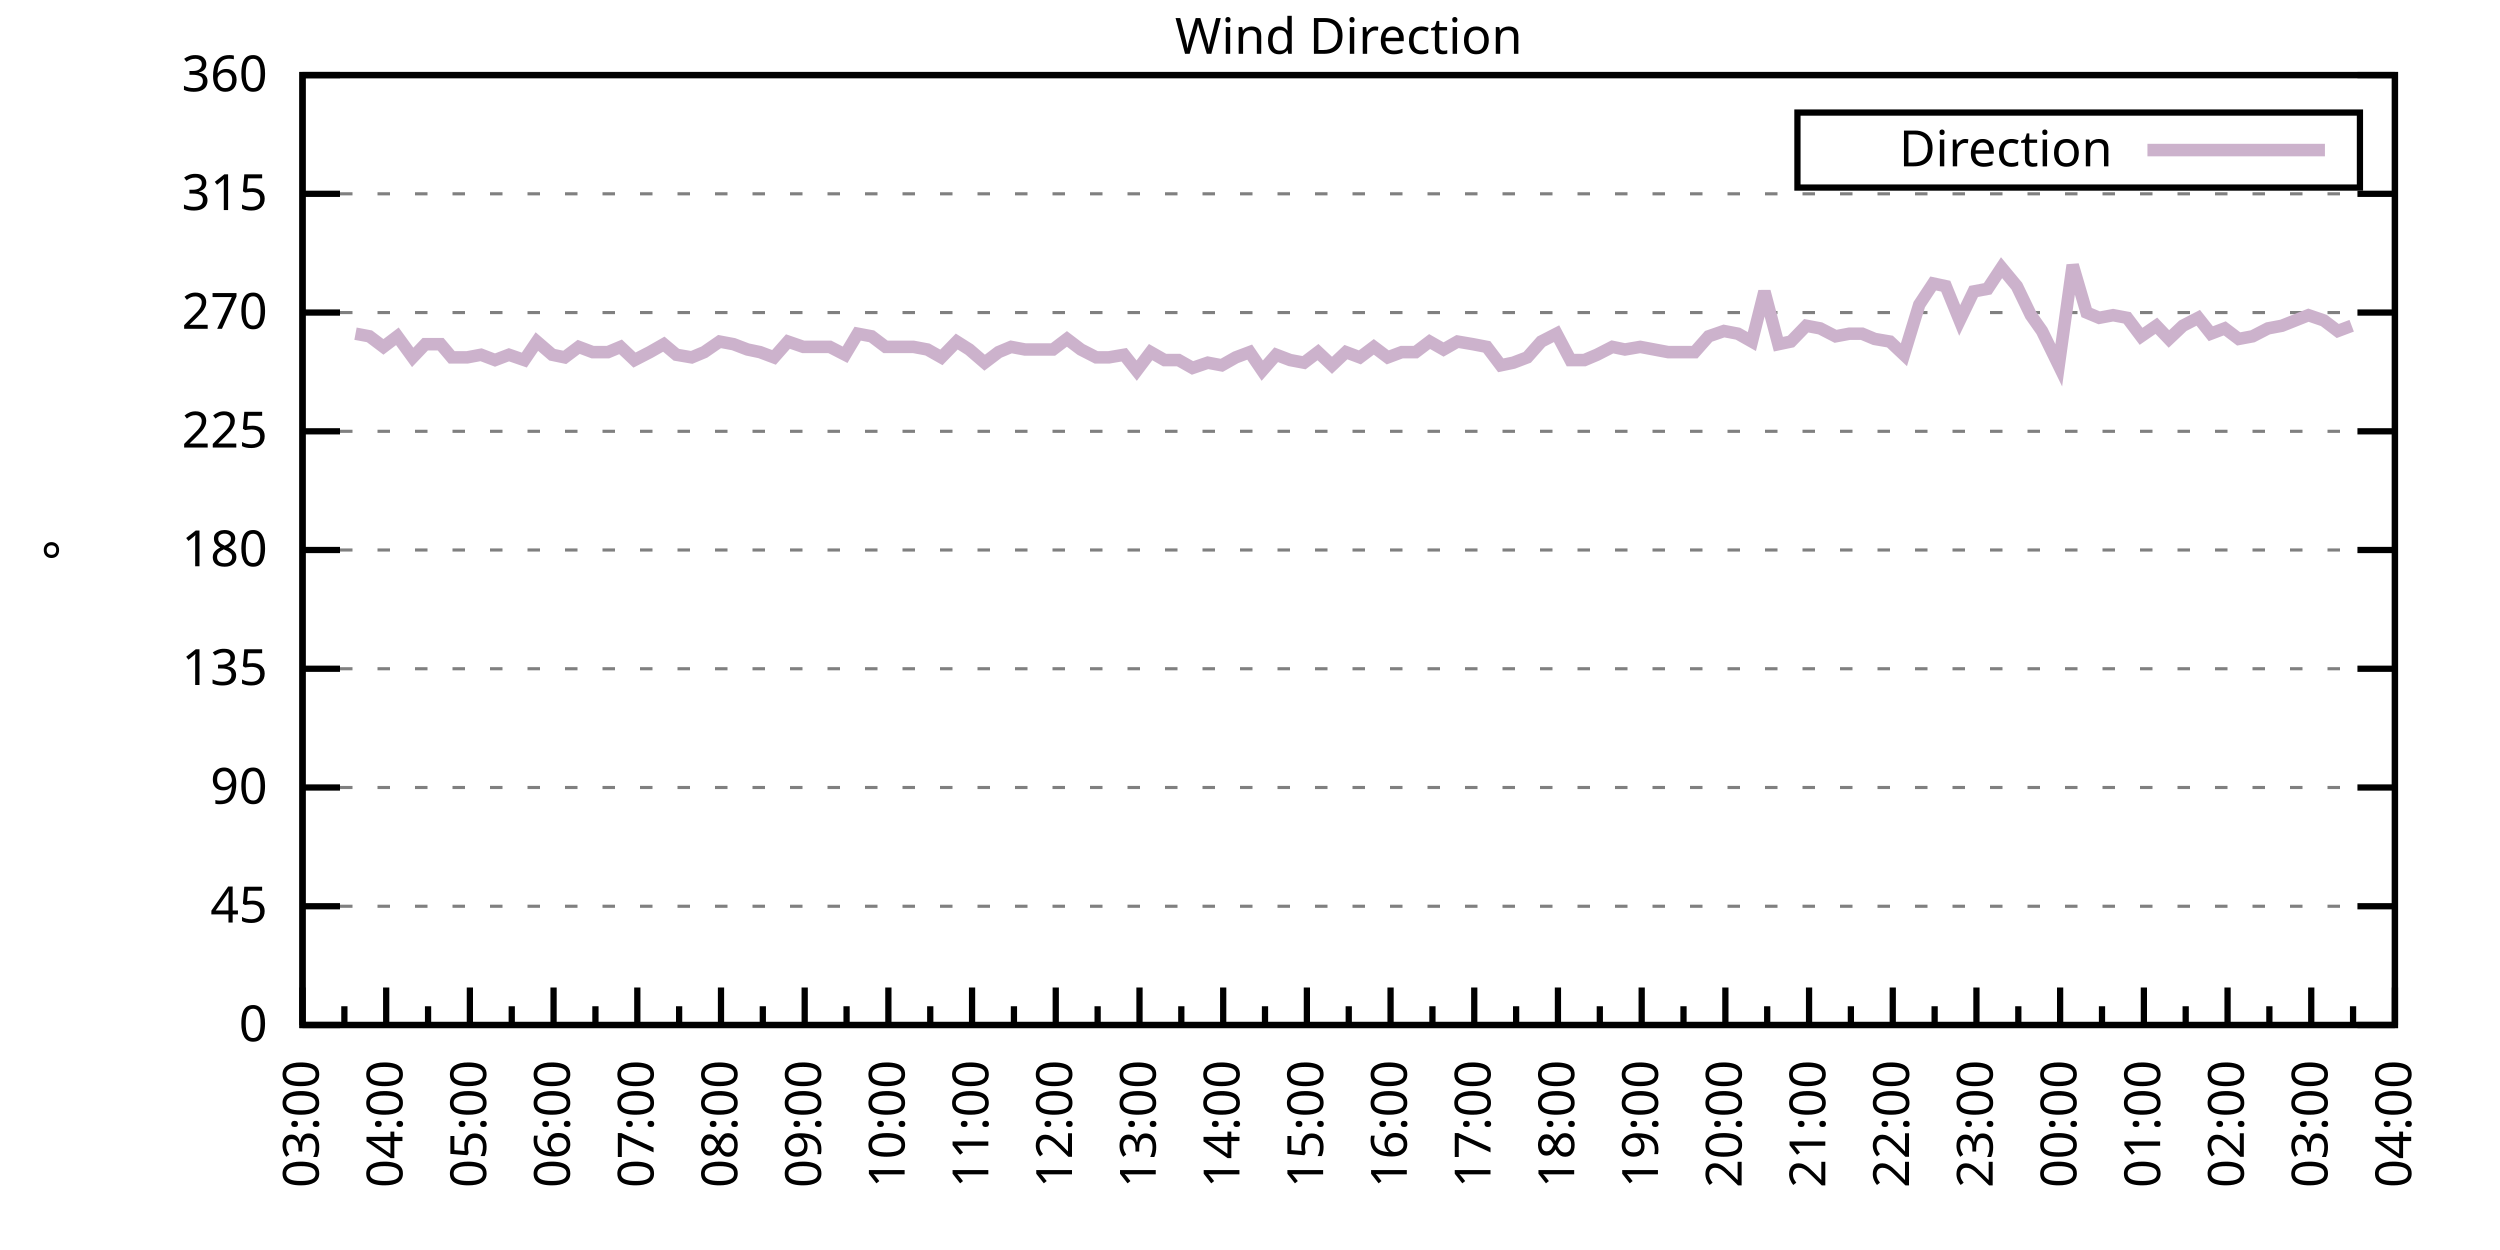
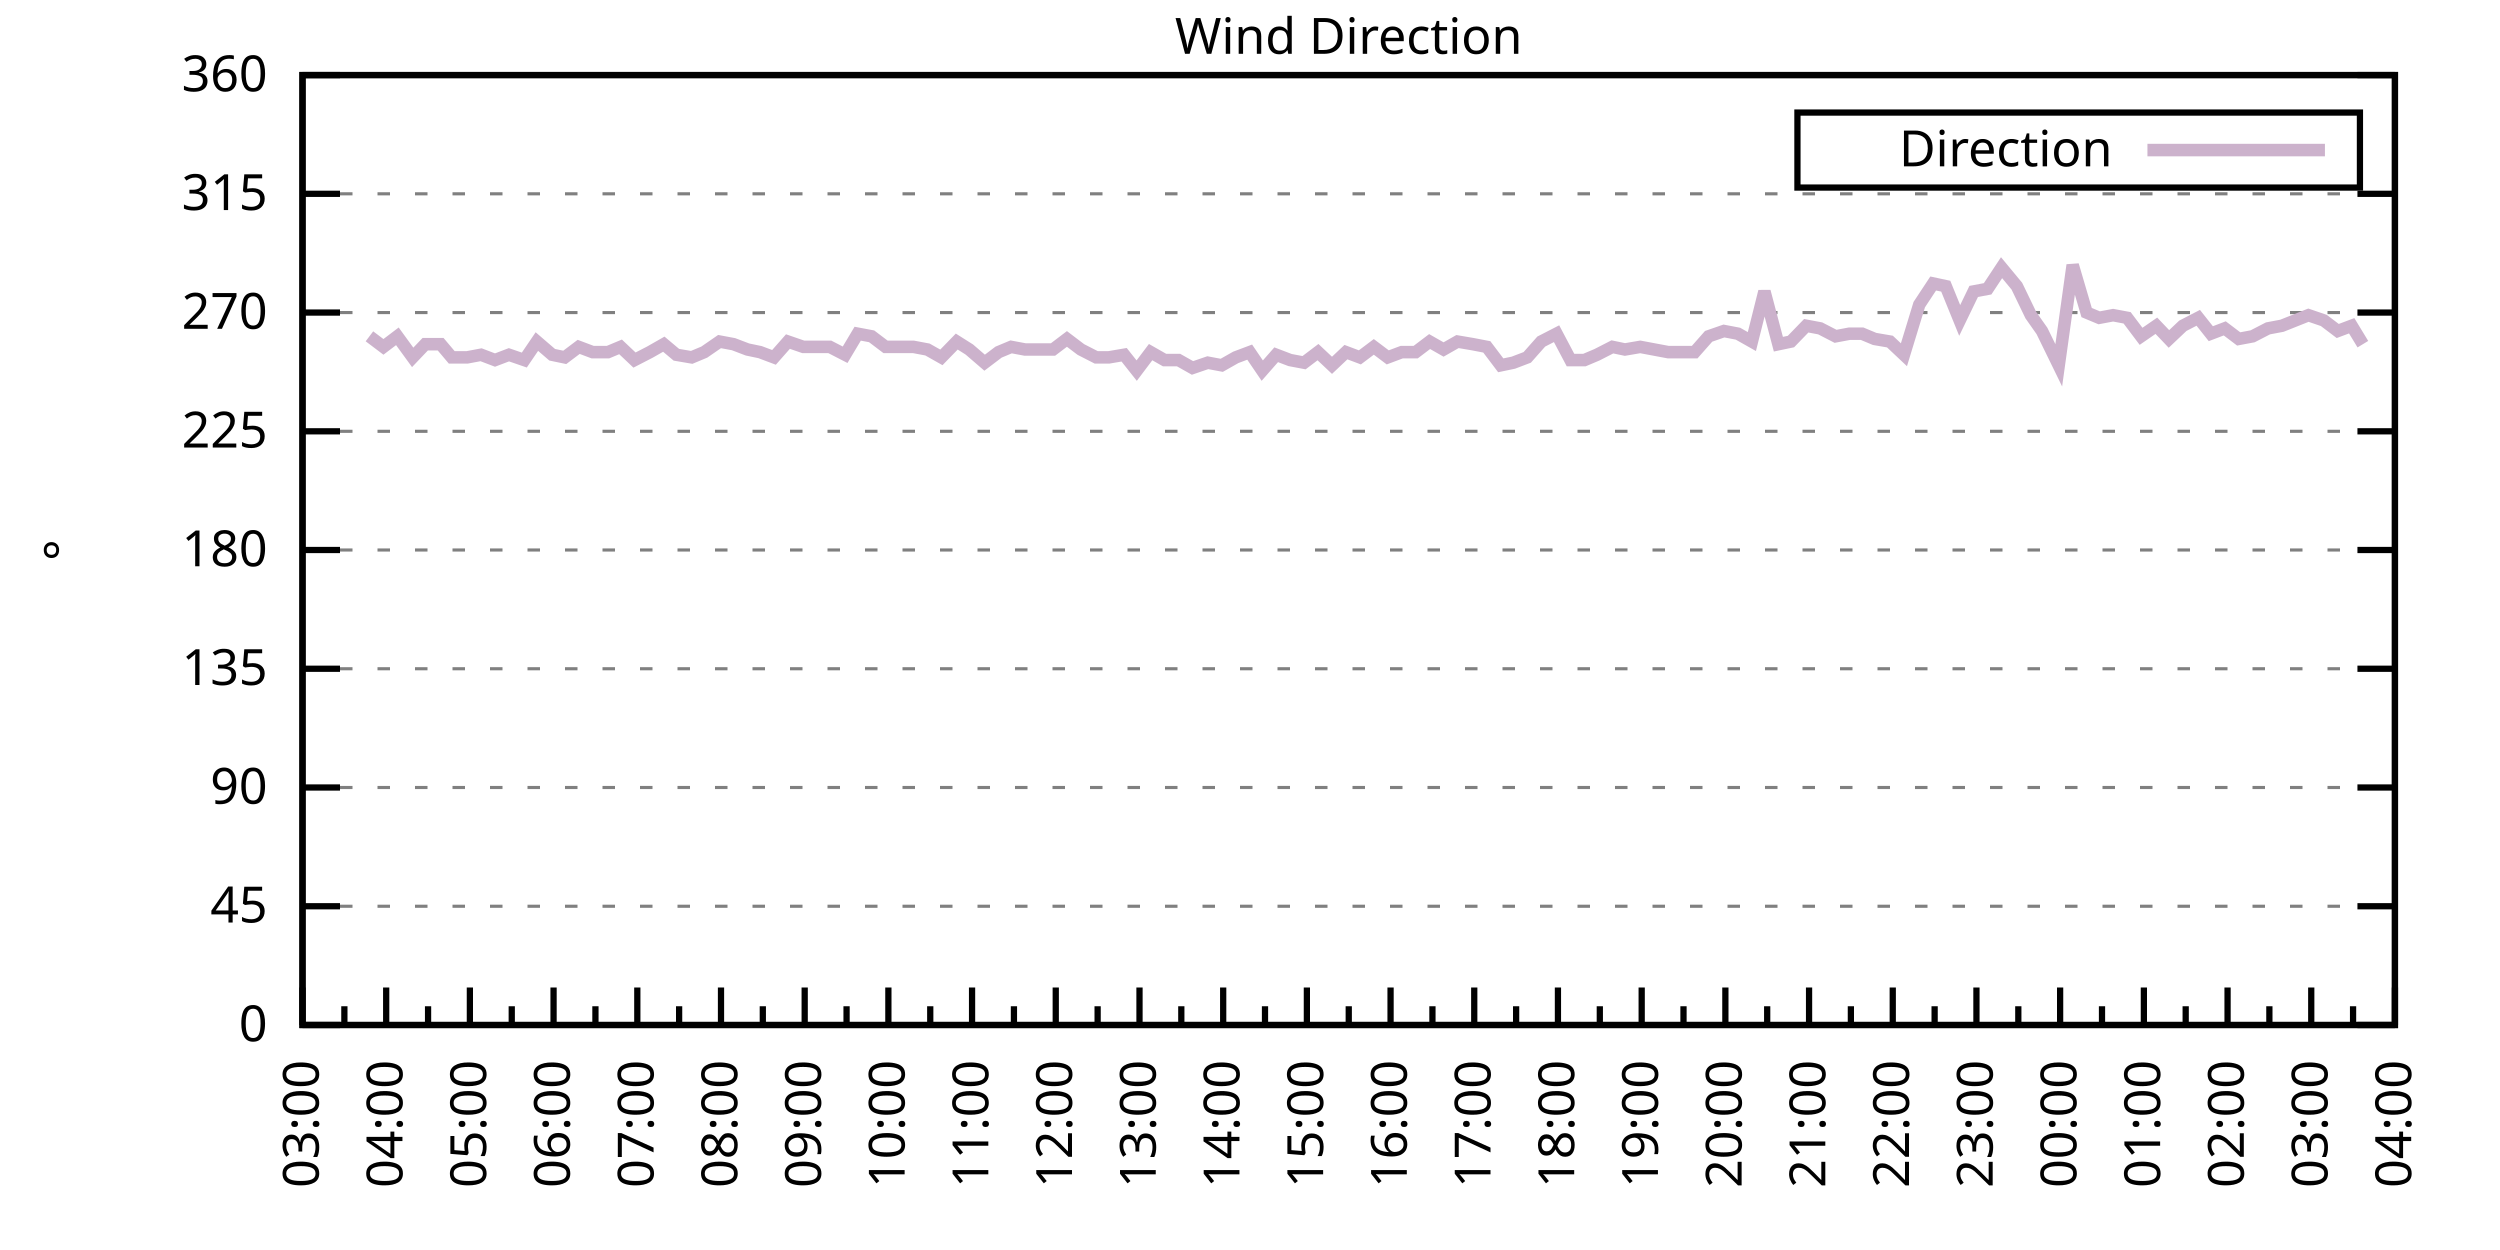
<svg xmlns="http://www.w3.org/2000/svg" xmlns:xlink="http://www.w3.org/1999/xlink" width="400" height="200" viewBox="0 0 400 200">
  <g id="gnuplot_canvas">
    <rect x="0" y="0" width="400" height="200" fill="none" />
    <defs>
      <circle id="gpDot" r="0.5" stroke-width="0.5" stroke="currentColor" />
      <path id="gpPt0" stroke-width="0.333" stroke="currentColor" d="M-1,0 h2 M0,-1 v2" />
      <path id="gpPt1" stroke-width="0.333" stroke="currentColor" d="M-1,-1 L1,1 M1,-1 L-1,1" />
      <path id="gpPt2" stroke-width="0.333" stroke="currentColor" d="M-1,0 L1,0 M0,-1 L0,1 M-1,-1 L1,1 M-1,1 L1,-1" />
      <rect id="gpPt3" stroke-width="0.333" stroke="currentColor" x="-1" y="-1" width="2" height="2" />
      <rect id="gpPt4" stroke-width="0.333" stroke="currentColor" fill="currentColor" x="-1" y="-1" width="2" height="2" />
      <circle id="gpPt5" stroke-width="0.333" stroke="currentColor" cx="0" cy="0" r="1" />
      <use xlink:href="#gpPt5" id="gpPt6" fill="currentColor" stroke="none" />
      <path id="gpPt7" stroke-width="0.333" stroke="currentColor" d="M0,-1.33 L-1.33,0.67 L1.33,0.67 z" />
      <use xlink:href="#gpPt7" id="gpPt8" fill="currentColor" stroke="none" />
      <use xlink:href="#gpPt7" id="gpPt9" stroke="currentColor" transform="rotate(180)" />
      <use xlink:href="#gpPt9" id="gpPt10" fill="currentColor" stroke="none" />
      <use xlink:href="#gpPt3" id="gpPt11" stroke="currentColor" transform="rotate(45)" />
      <use xlink:href="#gpPt11" id="gpPt12" fill="currentColor" stroke="none" />
      <path id="gpPt13" stroke-width="0.333" stroke="currentColor" d="M0,1.330 L1.265,0.411 L0.782,-1.067 L-0.782,-1.076 L-1.265,0.411 z" />
      <use xlink:href="#gpPt13" id="gpPt14" fill="currentColor" stroke="none" />
      <filter id="textbox" filterUnits="objectBoundingBox" x="0" y="0" height="1" width="1">
        <feFlood flood-color="white" flood-opacity="1" result="bgnd" />
        <feComposite in="SourceGraphic" in2="bgnd" operator="atop" />
      </filter>
      <filter id="greybox" filterUnits="objectBoundingBox" x="0" y="0" height="1" width="1">
        <feFlood flood-color="lightgrey" flood-opacity="1" result="grey" />
        <feComposite in="SourceGraphic" in2="grey" operator="atop" />
      </filter>
    </defs>
    <g fill="none" color="white" stroke="currentColor" stroke-width="1.00" stroke-linecap="butt" stroke-linejoin="miter">
</g>
    <g fill="none" color="black" stroke="currentColor" stroke-width="1.00" stroke-linecap="butt" stroke-linejoin="miter">
      <g stroke="none" shape-rendering="crispEdges">
        <polygon fill="rgb(255, 255, 255)" points="48.40,164.00 383.18,164.00 383.18,12.02 48.40,12.02 " />
      </g>
    </g>
    <g fill="none" color="black" stroke="currentColor" stroke-width="1.00" stroke-linecap="butt" stroke-linejoin="miter">
</g>
    <g fill="none" color="black" stroke="black" stroke-width="0.50" stroke-linecap="butt" stroke-linejoin="miter">
</g>
    <g fill="none" color="gray" stroke="currentColor" stroke-width="0.50" stroke-linecap="butt" stroke-linejoin="miter">
      <path stroke="gray" stroke-dasharray="2,4" class="gridline" d="M48.40,164.00 L383.19,164.00  " />
    </g>
    <g fill="none" color="gray" stroke="gray" stroke-width="1.00" stroke-linecap="butt" stroke-linejoin="miter">
</g>
    <g fill="none" color="black" stroke="currentColor" stroke-width="1.00" stroke-linecap="butt" stroke-linejoin="miter">
      <path stroke="black" d="M48.40,164.00 L54.40,164.00 M383.19,164.00 L377.19,164.00  " />
      <g transform="translate(42.80,166.60)" stroke="none" fill="black" font-family="Sans" font-size="8.00" text-anchor="end">
        <text>
          <tspan font-family="Sans"> 0</tspan>
        </text>
      </g>
    </g>
    <g fill="none" color="black" stroke="currentColor" stroke-width="1.00" stroke-linecap="butt" stroke-linejoin="miter">
</g>
    <g fill="none" color="black" stroke="black" stroke-width="0.50" stroke-linecap="butt" stroke-linejoin="miter">
</g>
    <g fill="none" color="gray" stroke="currentColor" stroke-width="0.50" stroke-linecap="butt" stroke-linejoin="miter">
      <path stroke="gray" stroke-dasharray="2,4" class="gridline" d="M48.40,145.00 L383.19,145.00  " />
    </g>
    <g fill="none" color="gray" stroke="gray" stroke-width="1.00" stroke-linecap="butt" stroke-linejoin="miter">
</g>
    <g fill="none" color="black" stroke="currentColor" stroke-width="1.00" stroke-linecap="butt" stroke-linejoin="miter">
      <path stroke="black" d="M48.40,145.00 L54.40,145.00 M383.19,145.00 L377.19,145.00  " />
      <g transform="translate(42.80,147.60)" stroke="none" fill="black" font-family="Sans" font-size="8.00" text-anchor="end">
        <text>
          <tspan font-family="Sans"> 45</tspan>
        </text>
      </g>
    </g>
    <g fill="none" color="black" stroke="currentColor" stroke-width="1.00" stroke-linecap="butt" stroke-linejoin="miter">
</g>
    <g fill="none" color="black" stroke="black" stroke-width="0.50" stroke-linecap="butt" stroke-linejoin="miter">
</g>
    <g fill="none" color="gray" stroke="currentColor" stroke-width="0.50" stroke-linecap="butt" stroke-linejoin="miter">
      <path stroke="gray" stroke-dasharray="2,4" class="gridline" d="M48.40,126.00 L383.19,126.00  " />
    </g>
    <g fill="none" color="gray" stroke="gray" stroke-width="1.00" stroke-linecap="butt" stroke-linejoin="miter">
</g>
    <g fill="none" color="black" stroke="currentColor" stroke-width="1.00" stroke-linecap="butt" stroke-linejoin="miter">
      <path stroke="black" d="M48.40,126.00 L54.40,126.00 M383.19,126.00 L377.19,126.00  " />
      <g transform="translate(42.80,128.60)" stroke="none" fill="black" font-family="Sans" font-size="8.00" text-anchor="end">
        <text>
          <tspan font-family="Sans"> 90</tspan>
        </text>
      </g>
    </g>
    <g fill="none" color="black" stroke="currentColor" stroke-width="1.00" stroke-linecap="butt" stroke-linejoin="miter">
</g>
    <g fill="none" color="black" stroke="black" stroke-width="0.50" stroke-linecap="butt" stroke-linejoin="miter">
</g>
    <g fill="none" color="gray" stroke="currentColor" stroke-width="0.50" stroke-linecap="butt" stroke-linejoin="miter">
      <path stroke="gray" stroke-dasharray="2,4" class="gridline" d="M48.40,107.00 L383.19,107.00  " />
    </g>
    <g fill="none" color="gray" stroke="gray" stroke-width="1.00" stroke-linecap="butt" stroke-linejoin="miter">
</g>
    <g fill="none" color="black" stroke="currentColor" stroke-width="1.00" stroke-linecap="butt" stroke-linejoin="miter">
      <path stroke="black" d="M48.40,107.00 L54.40,107.00 M383.19,107.00 L377.19,107.00  " />
      <g transform="translate(42.80,109.60)" stroke="none" fill="black" font-family="Sans" font-size="8.00" text-anchor="end">
        <text>
          <tspan font-family="Sans"> 135</tspan>
        </text>
      </g>
    </g>
    <g fill="none" color="black" stroke="currentColor" stroke-width="1.00" stroke-linecap="butt" stroke-linejoin="miter">
</g>
    <g fill="none" color="black" stroke="black" stroke-width="0.50" stroke-linecap="butt" stroke-linejoin="miter">
</g>
    <g fill="none" color="gray" stroke="currentColor" stroke-width="0.50" stroke-linecap="butt" stroke-linejoin="miter">
      <path stroke="gray" stroke-dasharray="2,4" class="gridline" d="M48.40,88.00 L383.19,88.00  " />
    </g>
    <g fill="none" color="gray" stroke="gray" stroke-width="1.00" stroke-linecap="butt" stroke-linejoin="miter">
</g>
    <g fill="none" color="black" stroke="currentColor" stroke-width="1.00" stroke-linecap="butt" stroke-linejoin="miter">
      <path stroke="black" d="M48.40,88.00 L54.40,88.00 M383.19,88.00 L377.19,88.00  " />
      <g transform="translate(42.80,90.60)" stroke="none" fill="black" font-family="Sans" font-size="8.00" text-anchor="end">
        <text>
          <tspan font-family="Sans"> 180</tspan>
        </text>
      </g>
    </g>
    <g fill="none" color="black" stroke="currentColor" stroke-width="1.00" stroke-linecap="butt" stroke-linejoin="miter">
</g>
    <g fill="none" color="black" stroke="black" stroke-width="0.50" stroke-linecap="butt" stroke-linejoin="miter">
</g>
    <g fill="none" color="gray" stroke="currentColor" stroke-width="0.50" stroke-linecap="butt" stroke-linejoin="miter">
      <path stroke="gray" stroke-dasharray="2,4" class="gridline" d="M48.40,69.01 L383.19,69.01  " />
    </g>
    <g fill="none" color="gray" stroke="gray" stroke-width="1.00" stroke-linecap="butt" stroke-linejoin="miter">
</g>
    <g fill="none" color="black" stroke="currentColor" stroke-width="1.00" stroke-linecap="butt" stroke-linejoin="miter">
      <path stroke="black" d="M48.40,69.01 L54.40,69.01 M383.19,69.01 L377.19,69.01  " />
      <g transform="translate(42.80,71.61)" stroke="none" fill="black" font-family="Sans" font-size="8.00" text-anchor="end">
        <text>
          <tspan font-family="Sans"> 225</tspan>
        </text>
      </g>
    </g>
    <g fill="none" color="black" stroke="currentColor" stroke-width="1.00" stroke-linecap="butt" stroke-linejoin="miter">
</g>
    <g fill="none" color="black" stroke="black" stroke-width="0.50" stroke-linecap="butt" stroke-linejoin="miter">
</g>
    <g fill="none" color="gray" stroke="currentColor" stroke-width="0.50" stroke-linecap="butt" stroke-linejoin="miter">
      <path stroke="gray" stroke-dasharray="2,4" class="gridline" d="M48.40,50.01 L383.19,50.01  " />
    </g>
    <g fill="none" color="gray" stroke="gray" stroke-width="1.00" stroke-linecap="butt" stroke-linejoin="miter">
</g>
    <g fill="none" color="black" stroke="currentColor" stroke-width="1.00" stroke-linecap="butt" stroke-linejoin="miter">
      <path stroke="black" d="M48.40,50.01 L54.40,50.01 M383.19,50.01 L377.19,50.01  " />
      <g transform="translate(42.80,52.61)" stroke="none" fill="black" font-family="Sans" font-size="8.00" text-anchor="end">
        <text>
          <tspan font-family="Sans"> 270</tspan>
        </text>
      </g>
    </g>
    <g fill="none" color="black" stroke="currentColor" stroke-width="1.00" stroke-linecap="butt" stroke-linejoin="miter">
</g>
    <g fill="none" color="black" stroke="black" stroke-width="0.50" stroke-linecap="butt" stroke-linejoin="miter">
</g>
    <g fill="none" color="gray" stroke="currentColor" stroke-width="0.50" stroke-linecap="butt" stroke-linejoin="miter">
      <path stroke="gray" stroke-dasharray="2,4" class="gridline" d="M48.40,31.01 L383.19,31.01  " />
    </g>
    <g fill="none" color="gray" stroke="gray" stroke-width="1.00" stroke-linecap="butt" stroke-linejoin="miter">
</g>
    <g fill="none" color="black" stroke="currentColor" stroke-width="1.00" stroke-linecap="butt" stroke-linejoin="miter">
      <path stroke="black" d="M48.40,31.01 L54.40,31.01 M383.19,31.01 L377.19,31.01  " />
      <g transform="translate(42.80,33.61)" stroke="none" fill="black" font-family="Sans" font-size="8.00" text-anchor="end">
        <text>
          <tspan font-family="Sans"> 315</tspan>
        </text>
      </g>
    </g>
    <g fill="none" color="black" stroke="currentColor" stroke-width="1.00" stroke-linecap="butt" stroke-linejoin="miter">
</g>
    <g fill="none" color="black" stroke="black" stroke-width="0.50" stroke-linecap="butt" stroke-linejoin="miter">
</g>
    <g fill="none" color="gray" stroke="currentColor" stroke-width="0.50" stroke-linecap="butt" stroke-linejoin="miter">
      <path stroke="gray" stroke-dasharray="2,4" class="gridline" d="M48.40,12.01 L383.19,12.01  " />
    </g>
    <g fill="none" color="gray" stroke="gray" stroke-width="1.00" stroke-linecap="butt" stroke-linejoin="miter">
</g>
    <g fill="none" color="black" stroke="currentColor" stroke-width="1.00" stroke-linecap="butt" stroke-linejoin="miter">
      <path stroke="black" d="M48.40,12.01 L54.40,12.01 M383.19,12.01 L377.19,12.01  " />
      <g transform="translate(42.80,14.61)" stroke="none" fill="black" font-family="Sans" font-size="8.00" text-anchor="end">
        <text>
          <tspan font-family="Sans"> 360</tspan>
        </text>
      </g>
    </g>
    <g fill="none" color="black" stroke="currentColor" stroke-width="1.00" stroke-linecap="butt" stroke-linejoin="miter">
      <path stroke="black" d="M48.40,164.00 L48.40,158.00  " />
      <g transform="translate(51.00,169.60) rotate(270)" stroke="none" fill="black" font-family="Sans" font-size="8.00" text-anchor="end">
        <text>
          <tspan font-family="Sans">03:00</tspan>
        </text>
      </g>
    </g>
    <g fill="none" color="black" stroke="currentColor" stroke-width="1.00" stroke-linecap="butt" stroke-linejoin="miter">
      <path stroke="black" d="M55.10,164.00 L55.10,161.00 M61.79,164.00 L61.79,158.00  " />
      <g transform="translate(64.39,169.60) rotate(270)" stroke="none" fill="black" font-family="Sans" font-size="8.00" text-anchor="end">
        <text>
          <tspan font-family="Sans">04:00</tspan>
        </text>
      </g>
    </g>
    <g fill="none" color="black" stroke="currentColor" stroke-width="1.00" stroke-linecap="butt" stroke-linejoin="miter">
      <path stroke="black" d="M68.49,164.00 L68.49,161.00 M75.18,164.00 L75.18,158.00  " />
      <g transform="translate(77.78,169.60) rotate(270)" stroke="none" fill="black" font-family="Sans" font-size="8.00" text-anchor="end">
        <text>
          <tspan font-family="Sans">05:00</tspan>
        </text>
      </g>
    </g>
    <g fill="none" color="black" stroke="currentColor" stroke-width="1.00" stroke-linecap="butt" stroke-linejoin="miter">
      <path stroke="black" d="M81.88,164.00 L81.88,161.00 M88.57,164.00 L88.57,158.00  " />
      <g transform="translate(91.17,169.60) rotate(270)" stroke="none" fill="black" font-family="Sans" font-size="8.00" text-anchor="end">
        <text>
          <tspan font-family="Sans">06:00</tspan>
        </text>
      </g>
    </g>
    <g fill="none" color="black" stroke="currentColor" stroke-width="1.00" stroke-linecap="butt" stroke-linejoin="miter">
      <path stroke="black" d="M95.27,164.00 L95.27,161.00 M101.97,164.00 L101.97,158.00  " />
      <g transform="translate(104.57,169.60) rotate(270)" stroke="none" fill="black" font-family="Sans" font-size="8.00" text-anchor="end">
        <text>
          <tspan font-family="Sans">07:00</tspan>
        </text>
      </g>
    </g>
    <g fill="none" color="black" stroke="currentColor" stroke-width="1.00" stroke-linecap="butt" stroke-linejoin="miter">
      <path stroke="black" d="M108.66,164.00 L108.66,161.00 M115.36,164.00 L115.36,158.00  " />
      <g transform="translate(117.96,169.60) rotate(270)" stroke="none" fill="black" font-family="Sans" font-size="8.00" text-anchor="end">
        <text>
          <tspan font-family="Sans">08:00</tspan>
        </text>
      </g>
    </g>
    <g fill="none" color="black" stroke="currentColor" stroke-width="1.00" stroke-linecap="butt" stroke-linejoin="miter">
      <path stroke="black" d="M122.05,164.00 L122.05,161.00 M128.75,164.00 L128.75,158.00  " />
      <g transform="translate(131.35,169.60) rotate(270)" stroke="none" fill="black" font-family="Sans" font-size="8.00" text-anchor="end">
        <text>
          <tspan font-family="Sans">09:00</tspan>
        </text>
      </g>
    </g>
    <g fill="none" color="black" stroke="currentColor" stroke-width="1.00" stroke-linecap="butt" stroke-linejoin="miter">
      <path stroke="black" d="M135.45,164.00 L135.45,161.00 M142.14,164.00 L142.14,158.00  " />
      <g transform="translate(144.74,169.60) rotate(270)" stroke="none" fill="black" font-family="Sans" font-size="8.00" text-anchor="end">
        <text>
          <tspan font-family="Sans">10:00</tspan>
        </text>
      </g>
    </g>
    <g fill="none" color="black" stroke="currentColor" stroke-width="1.00" stroke-linecap="butt" stroke-linejoin="miter">
      <path stroke="black" d="M148.84,164.00 L148.84,161.00 M155.53,164.00 L155.53,158.00  " />
      <g transform="translate(158.13,169.60) rotate(270)" stroke="none" fill="black" font-family="Sans" font-size="8.00" text-anchor="end">
        <text>
          <tspan font-family="Sans">11:00</tspan>
        </text>
      </g>
    </g>
    <g fill="none" color="black" stroke="currentColor" stroke-width="1.00" stroke-linecap="butt" stroke-linejoin="miter">
      <path stroke="black" d="M162.23,164.00 L162.23,161.00 M168.92,164.00 L168.92,158.00  " />
      <g transform="translate(171.52,169.60) rotate(270)" stroke="none" fill="black" font-family="Sans" font-size="8.00" text-anchor="end">
        <text>
          <tspan font-family="Sans">12:00</tspan>
        </text>
      </g>
    </g>
    <g fill="none" color="black" stroke="currentColor" stroke-width="1.00" stroke-linecap="butt" stroke-linejoin="miter">
      <path stroke="black" d="M175.62,164.00 L175.62,161.00 M182.32,164.00 L182.32,158.00  " />
      <g transform="translate(184.92,169.60) rotate(270)" stroke="none" fill="black" font-family="Sans" font-size="8.00" text-anchor="end">
        <text>
          <tspan font-family="Sans">13:00</tspan>
        </text>
      </g>
    </g>
    <g fill="none" color="black" stroke="currentColor" stroke-width="1.00" stroke-linecap="butt" stroke-linejoin="miter">
      <path stroke="black" d="M189.01,164.00 L189.01,161.00 M195.71,164.00 L195.71,158.00  " />
      <g transform="translate(198.31,169.60) rotate(270)" stroke="none" fill="black" font-family="Sans" font-size="8.00" text-anchor="end">
        <text>
          <tspan font-family="Sans">14:00</tspan>
        </text>
      </g>
    </g>
    <g fill="none" color="black" stroke="currentColor" stroke-width="1.00" stroke-linecap="butt" stroke-linejoin="miter">
      <path stroke="black" d="M202.40,164.00 L202.40,161.00 M209.10,164.00 L209.10,158.00  " />
      <g transform="translate(211.70,169.60) rotate(270)" stroke="none" fill="black" font-family="Sans" font-size="8.00" text-anchor="end">
        <text>
          <tspan font-family="Sans">15:00</tspan>
        </text>
      </g>
    </g>
    <g fill="none" color="black" stroke="currentColor" stroke-width="1.00" stroke-linecap="butt" stroke-linejoin="miter">
      <path stroke="black" d="M215.80,164.00 L215.80,161.00 M222.49,164.00 L222.49,158.00  " />
      <g transform="translate(225.09,169.60) rotate(270)" stroke="none" fill="black" font-family="Sans" font-size="8.00" text-anchor="end">
        <text>
          <tspan font-family="Sans">16:00</tspan>
        </text>
      </g>
    </g>
    <g fill="none" color="black" stroke="currentColor" stroke-width="1.00" stroke-linecap="butt" stroke-linejoin="miter">
      <path stroke="black" d="M229.19,164.00 L229.19,161.00 M235.88,164.00 L235.88,158.00  " />
      <g transform="translate(238.48,169.60) rotate(270)" stroke="none" fill="black" font-family="Sans" font-size="8.00" text-anchor="end">
        <text>
          <tspan font-family="Sans">17:00</tspan>
        </text>
      </g>
    </g>
    <g fill="none" color="black" stroke="currentColor" stroke-width="1.00" stroke-linecap="butt" stroke-linejoin="miter">
      <path stroke="black" d="M242.58,164.00 L242.58,161.00 M249.27,164.00 L249.27,158.00  " />
      <g transform="translate(251.87,169.60) rotate(270)" stroke="none" fill="black" font-family="Sans" font-size="8.00" text-anchor="end">
        <text>
          <tspan font-family="Sans">18:00</tspan>
        </text>
      </g>
    </g>
    <g fill="none" color="black" stroke="currentColor" stroke-width="1.00" stroke-linecap="butt" stroke-linejoin="miter">
      <path stroke="black" d="M255.97,164.00 L255.97,161.00 M262.67,164.00 L262.67,158.00  " />
      <g transform="translate(265.27,169.60) rotate(270)" stroke="none" fill="black" font-family="Sans" font-size="8.00" text-anchor="end">
        <text>
          <tspan font-family="Sans">19:00</tspan>
        </text>
      </g>
    </g>
    <g fill="none" color="black" stroke="currentColor" stroke-width="1.00" stroke-linecap="butt" stroke-linejoin="miter">
      <path stroke="black" d="M269.36,164.00 L269.36,161.00 M276.06,164.00 L276.06,158.00  " />
      <g transform="translate(278.66,169.60) rotate(270)" stroke="none" fill="black" font-family="Sans" font-size="8.00" text-anchor="end">
        <text>
          <tspan font-family="Sans">20:00</tspan>
        </text>
      </g>
    </g>
    <g fill="none" color="black" stroke="currentColor" stroke-width="1.00" stroke-linecap="butt" stroke-linejoin="miter">
      <path stroke="black" d="M282.75,164.00 L282.75,161.00 M289.45,164.00 L289.45,158.00  " />
      <g transform="translate(292.05,169.60) rotate(270)" stroke="none" fill="black" font-family="Sans" font-size="8.00" text-anchor="end">
        <text>
          <tspan font-family="Sans">21:00</tspan>
        </text>
      </g>
    </g>
    <g fill="none" color="black" stroke="currentColor" stroke-width="1.00" stroke-linecap="butt" stroke-linejoin="miter">
      <path stroke="black" d="M296.14,164.00 L296.14,161.00 M302.84,164.00 L302.84,158.00  " />
      <g transform="translate(305.44,169.60) rotate(270)" stroke="none" fill="black" font-family="Sans" font-size="8.00" text-anchor="end">
        <text>
          <tspan font-family="Sans">22:00</tspan>
        </text>
      </g>
    </g>
    <g fill="none" color="black" stroke="currentColor" stroke-width="1.00" stroke-linecap="butt" stroke-linejoin="miter">
      <path stroke="black" d="M309.54,164.00 L309.54,161.00 M316.23,164.00 L316.23,158.00  " />
      <g transform="translate(318.83,169.60) rotate(270)" stroke="none" fill="black" font-family="Sans" font-size="8.00" text-anchor="end">
        <text>
          <tspan font-family="Sans">23:00</tspan>
        </text>
      </g>
    </g>
    <g fill="none" color="black" stroke="currentColor" stroke-width="1.00" stroke-linecap="butt" stroke-linejoin="miter">
      <path stroke="black" d="M322.93,164.00 L322.93,161.00 M329.62,164.00 L329.62,158.00  " />
      <g transform="translate(332.22,169.60) rotate(270)" stroke="none" fill="black" font-family="Sans" font-size="8.00" text-anchor="end">
        <text>
          <tspan font-family="Sans">00:00</tspan>
        </text>
      </g>
    </g>
    <g fill="none" color="black" stroke="currentColor" stroke-width="1.00" stroke-linecap="butt" stroke-linejoin="miter">
      <path stroke="black" d="M336.32,164.00 L336.32,161.00 M343.02,164.00 L343.02,158.00  " />
      <g transform="translate(345.62,169.60) rotate(270)" stroke="none" fill="black" font-family="Sans" font-size="8.00" text-anchor="end">
        <text>
          <tspan font-family="Sans">01:00</tspan>
        </text>
      </g>
    </g>
    <g fill="none" color="black" stroke="currentColor" stroke-width="1.00" stroke-linecap="butt" stroke-linejoin="miter">
      <path stroke="black" d="M349.71,164.00 L349.71,161.00 M356.41,164.00 L356.41,158.00  " />
      <g transform="translate(359.01,169.60) rotate(270)" stroke="none" fill="black" font-family="Sans" font-size="8.00" text-anchor="end">
        <text>
          <tspan font-family="Sans">02:00</tspan>
        </text>
      </g>
    </g>
    <g fill="none" color="black" stroke="currentColor" stroke-width="1.00" stroke-linecap="butt" stroke-linejoin="miter">
      <path stroke="black" d="M363.10,164.00 L363.10,161.00 M369.80,164.00 L369.80,158.00  " />
      <g transform="translate(372.40,169.60) rotate(270)" stroke="none" fill="black" font-family="Sans" font-size="8.00" text-anchor="end">
        <text>
          <tspan font-family="Sans">03:00</tspan>
        </text>
      </g>
    </g>
    <g fill="none" color="black" stroke="currentColor" stroke-width="1.00" stroke-linecap="butt" stroke-linejoin="miter">
      <path stroke="black" d="M376.49,164.00 L376.49,161.00 M383.19,164.00 L383.19,158.00  " />
      <g transform="translate(385.79,169.60) rotate(270)" stroke="none" fill="black" font-family="Sans" font-size="8.00" text-anchor="end">
        <text>
          <tspan font-family="Sans">04:00</tspan>
        </text>
      </g>
    </g>
    <g fill="none" color="black" stroke="currentColor" stroke-width="1.00" stroke-linecap="butt" stroke-linejoin="miter">
</g>
    <g fill="none" color="black" stroke="currentColor" stroke-width="1.00" stroke-linecap="butt" stroke-linejoin="miter">
      <path stroke="black" d="M48.40,12.01 L48.40,164.00 L383.19,164.00 L383.19,12.01 L48.40,12.01 Z  " />
    </g>
    <g fill="none" color="black" stroke="currentColor" stroke-width="1.00" stroke-linecap="butt" stroke-linejoin="miter">
      <g transform="translate(12.80,88.01) rotate(270)" stroke="none" fill="black" font-family="Sans" font-size="8.00" text-anchor="middle">
        <text>
          <tspan font-family="Sans">°</tspan>
        </text>
      </g>
    </g>
    <g fill="none" color="black" stroke="currentColor" stroke-width="1.00" stroke-linecap="butt" stroke-linejoin="miter">
</g>
    <g fill="none" color="black" stroke="currentColor" stroke-width="1.00" stroke-linecap="butt" stroke-linejoin="miter">
      <path stroke="black" d="M287.59,30.01 L287.59,18.01 L377.59,18.01 L377.59,30.01 L287.59,30.01 Z  " />
    </g>
    <g id="Wind_direction_plot_1">
      <g fill="none" color="white" stroke="black" stroke-width="2.00" stroke-linecap="butt" stroke-linejoin="miter">
</g>
      <g fill="none" color="black" stroke="currentColor" stroke-width="2.00" stroke-linecap="butt" stroke-linejoin="miter">
        <g transform="translate(337.99,26.61)" stroke="none" fill="black" font-family="Sans" font-size="8.00" text-anchor="end">
          <text>
            <tspan font-family="Sans">Direction</tspan>
          </text>
        </g>
      </g>
      <g fill="none" color="black" stroke="currentColor" stroke-width="2.00" stroke-linecap="butt" stroke-linejoin="miter">
-         <path stroke="rgb(204, 178, 204)" d="M343.59,24.01 L371.99,24.01 M56.88,53.39 L59.11,53.81 L61.35,55.50 L63.58,53.81 L66.03,57.18 L68.04,55.07   L70.50,55.07 L72.28,57.18 L74.74,57.18 L76.97,56.76 L79.20,57.61 L81.43,56.76 L83.89,57.61 L85.90,54.65   L88.35,56.76 L90.36,57.18 L92.59,55.50 L94.82,56.34 L97.28,56.34 L99.29,55.50 L101.52,57.61 L103.98,56.34   L106.21,55.07 L108.22,56.76 L110.67,57.18 L112.68,56.34 L115.13,54.65 L117.37,55.07 L119.60,55.92 L121.61,56.34   L123.84,57.18 L126.07,54.65 L128.53,55.50 L130.76,55.50 L132.77,55.50 L135.22,56.76 L137.23,53.39 L139.46,53.81   L141.69,55.50 L143.93,55.50 L146.16,55.50 L148.39,55.92 L150.62,57.18 L153.08,54.65 L155.09,55.92 L157.54,58.03   L159.77,56.34 L161.78,55.50 L164.01,55.92 L166.25,55.92 L168.48,55.92 L170.71,54.23 L172.94,55.92 L175.40,57.18   L177.41,57.18 L179.86,56.76 L181.87,59.30 L184.10,56.34 L186.33,57.61 L188.57,57.61 L190.80,58.87 L193.25,58.03   L195.48,58.45 L197.72,57.18 L199.95,56.34 L201.96,59.30 L204.19,56.76 L206.42,57.61 L208.65,58.03 L210.88,56.34   L213.12,58.45 L215.35,56.34 L217.58,57.18 L219.81,55.50 L222.04,57.18 L224.28,56.34 L226.51,56.34 L228.74,54.65   L230.97,55.92 L233.20,54.65 L235.66,55.07 L237.89,55.50 L240.12,58.45 L242.13,58.03 L244.36,57.18 L246.60,54.65   L249.05,53.39 L251.28,57.61 L253.51,57.61 L255.52,56.76 L257.98,55.50 L259.99,55.92 L262.44,55.50 L264.67,55.92   L266.91,56.34 L268.92,56.34 L271.15,56.34 L273.38,53.81 L275.83,52.96 L278.07,53.39 L280.30,54.65 L282.31,46.63   L284.54,55.07 L286.55,54.65 L289.00,52.12 L291.23,52.54 L293.69,53.81 L295.92,53.39 L297.93,53.39 L299.94,54.23   L302.39,54.65 L304.63,56.76 L307.08,48.74 L309.31,45.36 L311.32,45.79 L313.55,51.27 L315.79,46.63 L318.02,46.21   L320.25,42.83 L322.70,45.79 L324.94,50.43 L326.72,52.96 L329.40,58.45 L331.63,42.41 L333.86,50.01 L335.87,50.85   L338.10,50.43 L340.34,50.85 L342.57,53.81 L345.02,52.12 L347.03,54.23 L349.26,52.12 L351.72,50.85 L353.73,53.39   L355.96,52.54 L358.19,54.23 L360.42,53.81 L362.88,52.54 L365.11,52.12 L369.35,50.43 L371.81,51.27 L374.04,52.96   L376.27,52.12  " />
+         <path stroke="rgb(204, 178, 204)" d="M343.59,24.01 L371.99,24.01 M59.11,53.81 L61.35,55.50 L63.58,53.81 L66.03,57.18 L68.04,55.07 L70.50,55.07   L72.28,57.18 L74.74,57.18 L76.97,56.76 L79.20,57.61 L81.43,56.76 L83.89,57.61 L85.90,54.65 L88.35,56.76   L90.36,57.18 L92.59,55.50 L94.82,56.34 L97.28,56.34 L99.29,55.50 L101.52,57.61 L103.98,56.34 L106.21,55.07   L108.22,56.76 L110.67,57.18 L112.68,56.34 L115.13,54.65 L117.37,55.07 L119.60,55.92 L121.61,56.34 L123.84,57.18   L126.07,54.65 L128.53,55.50 L130.76,55.50 L132.77,55.50 L135.22,56.76 L137.23,53.39 L139.46,53.81 L141.69,55.50   L143.93,55.50 L146.16,55.50 L148.39,55.92 L150.62,57.18 L153.08,54.65 L155.09,55.92 L157.54,58.03 L159.77,56.34   L161.78,55.50 L164.01,55.92 L166.25,55.92 L168.48,55.92 L170.71,54.23 L172.94,55.92 L175.40,57.18 L177.41,57.18   L179.86,56.76 L181.87,59.30 L184.10,56.34 L186.33,57.61 L188.57,57.61 L190.80,58.87 L193.25,58.03 L195.48,58.45   L197.72,57.18 L199.95,56.34 L201.96,59.30 L204.19,56.76 L206.42,57.61 L208.65,58.03 L210.88,56.34 L213.12,58.45   L215.35,56.34 L217.58,57.18 L219.81,55.50 L222.04,57.18 L224.28,56.34 L226.51,56.34 L228.74,54.65 L230.97,55.92   L233.20,54.65 L235.66,55.07 L237.89,55.50 L240.12,58.45 L242.13,58.03 L244.36,57.18 L246.60,54.65 L249.05,53.39   L251.28,57.61 L253.51,57.61 L255.52,56.76 L257.98,55.50 L259.99,55.92 L262.44,55.50 L264.67,55.92 L266.91,56.34   L268.92,56.34 L271.15,56.34 L273.38,53.81 L275.83,52.96 L278.07,53.39 L280.30,54.65 L282.31,46.63 L284.54,55.07   L286.55,54.65 L289.00,52.12 L291.23,52.54 L293.69,53.81 L295.92,53.39 L297.93,53.39 L299.94,54.23 L302.39,54.65   L304.63,56.76 L307.08,48.74 L309.31,45.36 L311.32,45.79 L313.55,51.27 L315.79,46.63 L318.02,46.21 L320.25,42.83   L322.70,45.79 L324.94,50.43 L326.72,52.96 L329.40,58.45 L331.63,42.41 L333.86,50.01 L335.87,50.85 L338.10,50.43   L340.34,50.85 L342.57,53.81 L345.02,52.12 L347.03,54.23 L349.26,52.12 L351.72,50.85 L353.73,53.39 L355.96,52.54   L358.19,54.23 L360.42,53.81 L362.88,52.54 L365.11,52.12 L369.35,50.43 L371.81,51.27 L374.04,52.96 L376.27,52.12   L378.06,55.07  " />
      </g>
    </g>
    <g fill="none" color="black" stroke="currentColor" stroke-width="2.00" stroke-linecap="butt" stroke-linejoin="miter">
</g>
    <g fill="none" color="black" stroke="black" stroke-width="1.00" stroke-linecap="butt" stroke-linejoin="miter">
</g>
    <g fill="none" color="black" stroke="currentColor" stroke-width="1.00" stroke-linecap="butt" stroke-linejoin="miter">
      <path stroke="black" d="M48.40,12.01 L48.40,164.00 L383.19,164.00 L383.19,12.01 L48.40,12.01 Z  " />
    </g>
    <g fill="none" color="black" stroke="currentColor" stroke-width="1.00" stroke-linecap="butt" stroke-linejoin="miter">
      <g transform="translate(215.79,8.61)" stroke="none" fill="black" font-family="Sans" font-size="8.00" text-anchor="middle">
        <text>
          <tspan font-family="Sans">Wind Direction</tspan>
        </text>
      </g>
    </g>
    <g fill="none" color="black" stroke="currentColor" stroke-width="1.00" stroke-linecap="butt" stroke-linejoin="miter">
</g>
  </g>
</svg>
